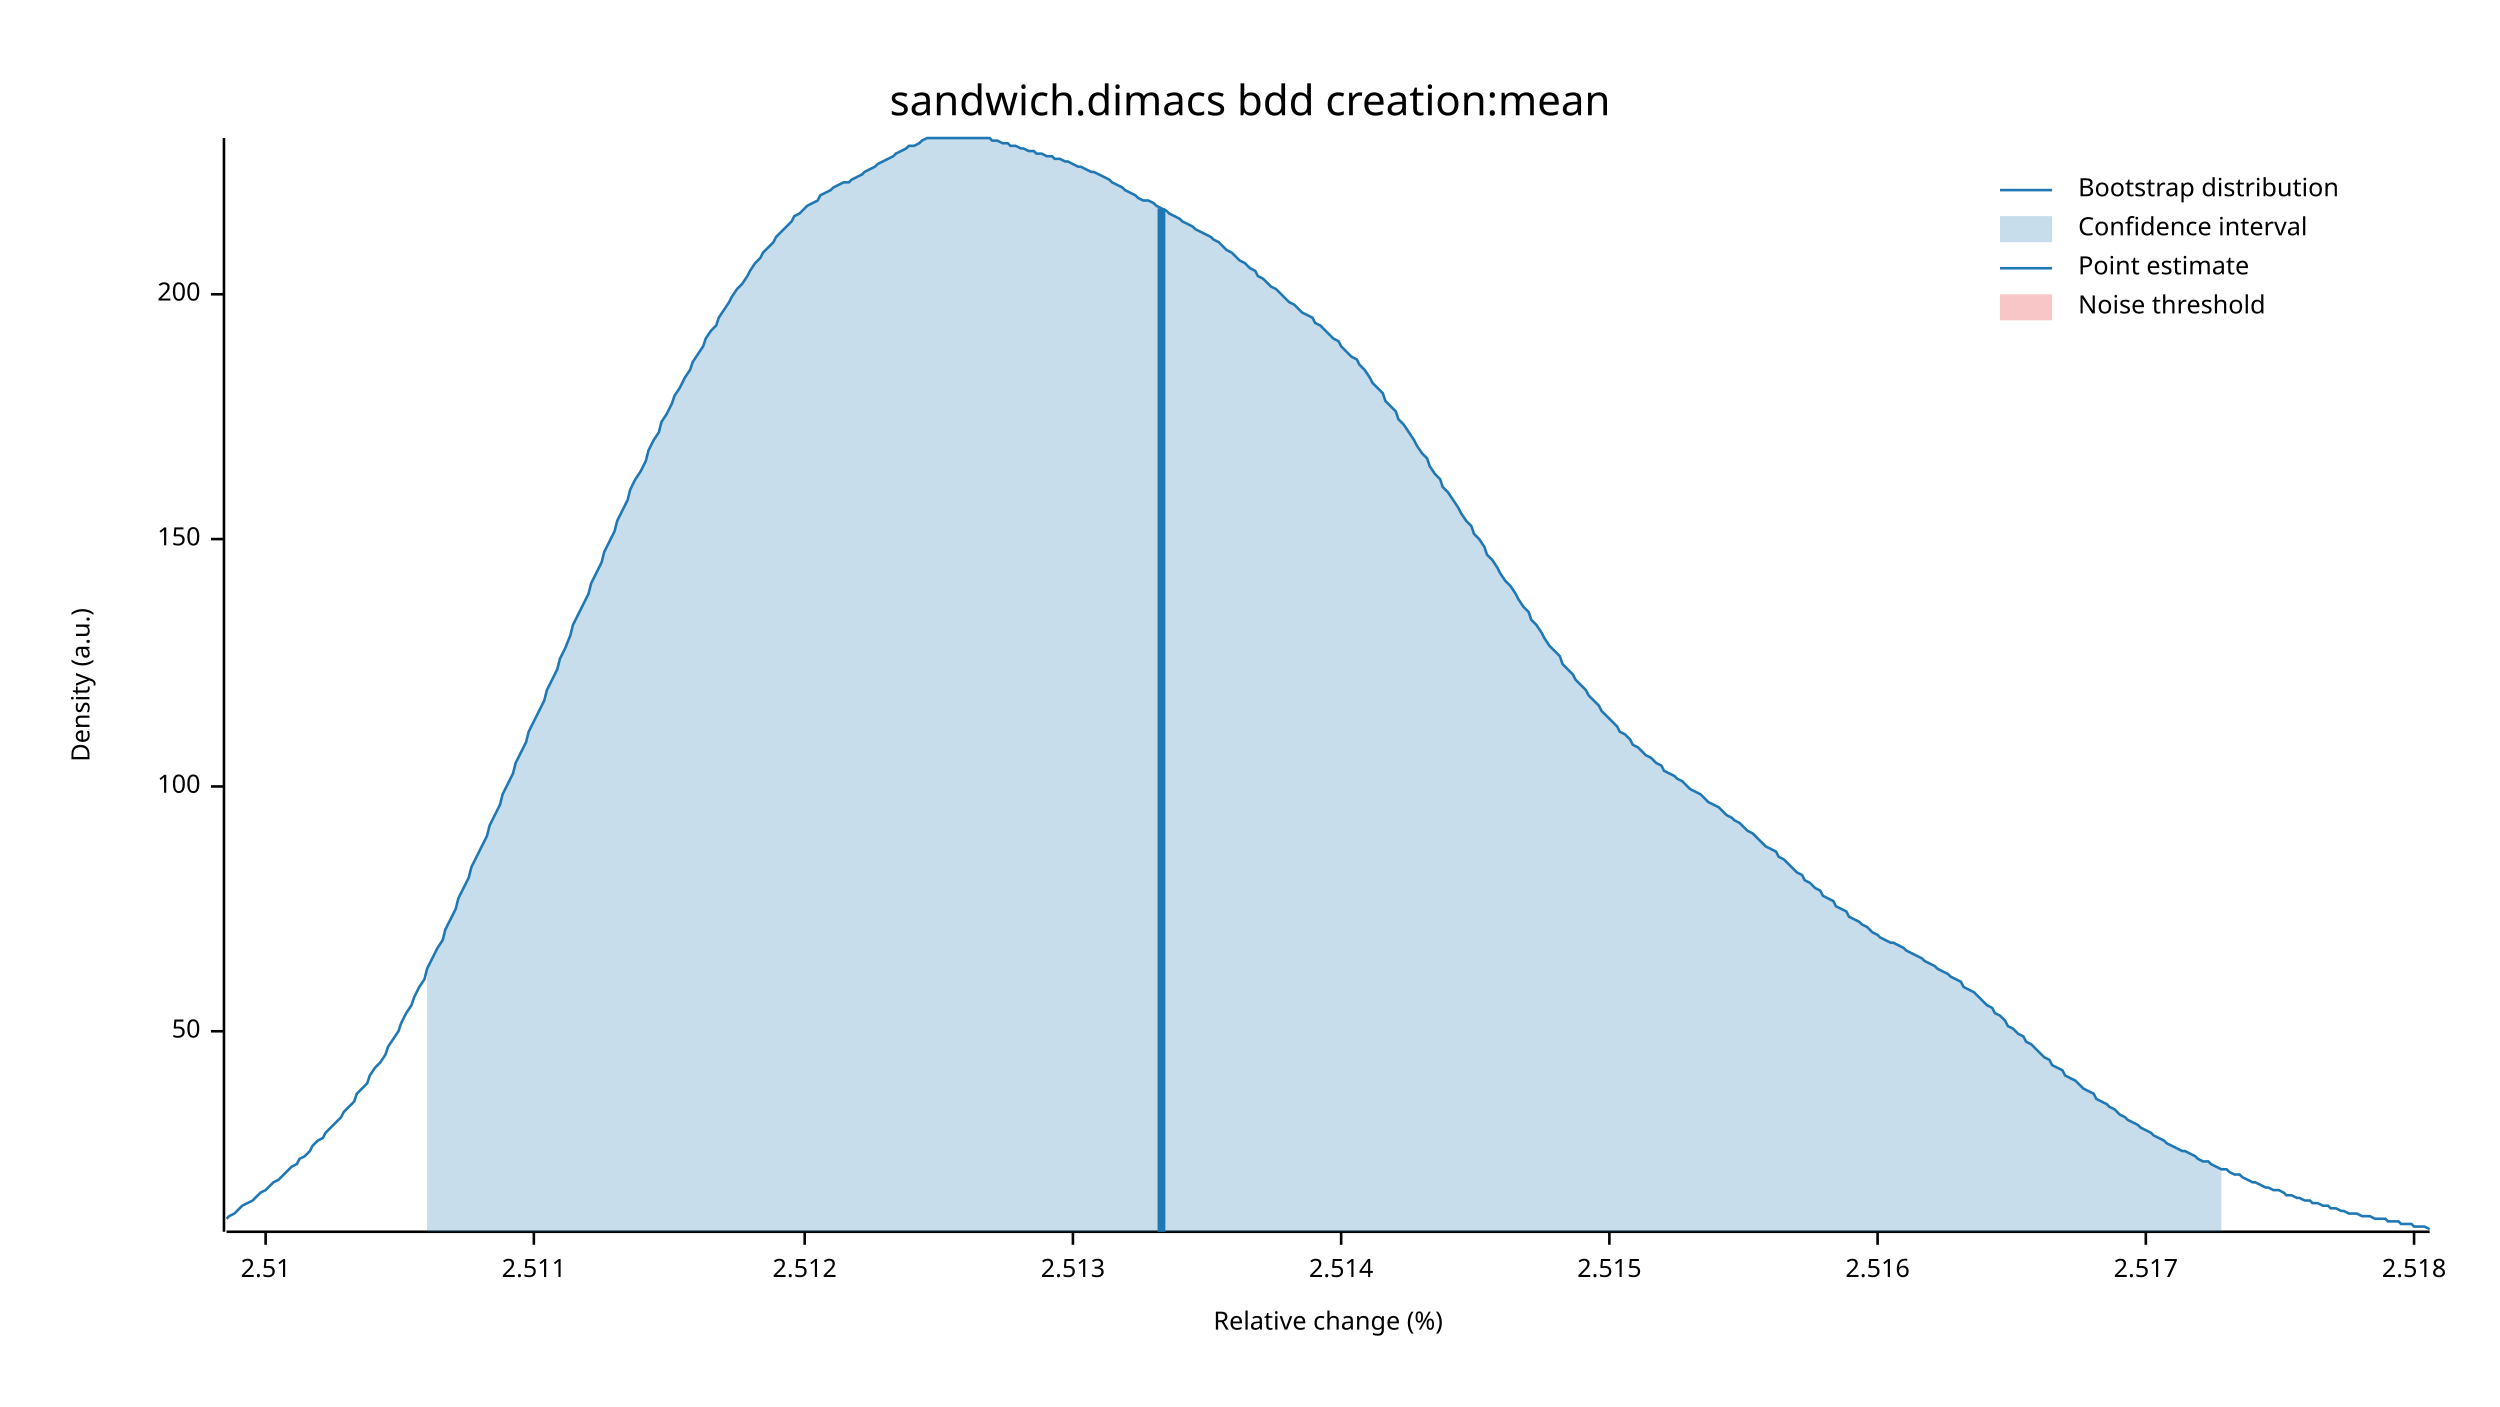
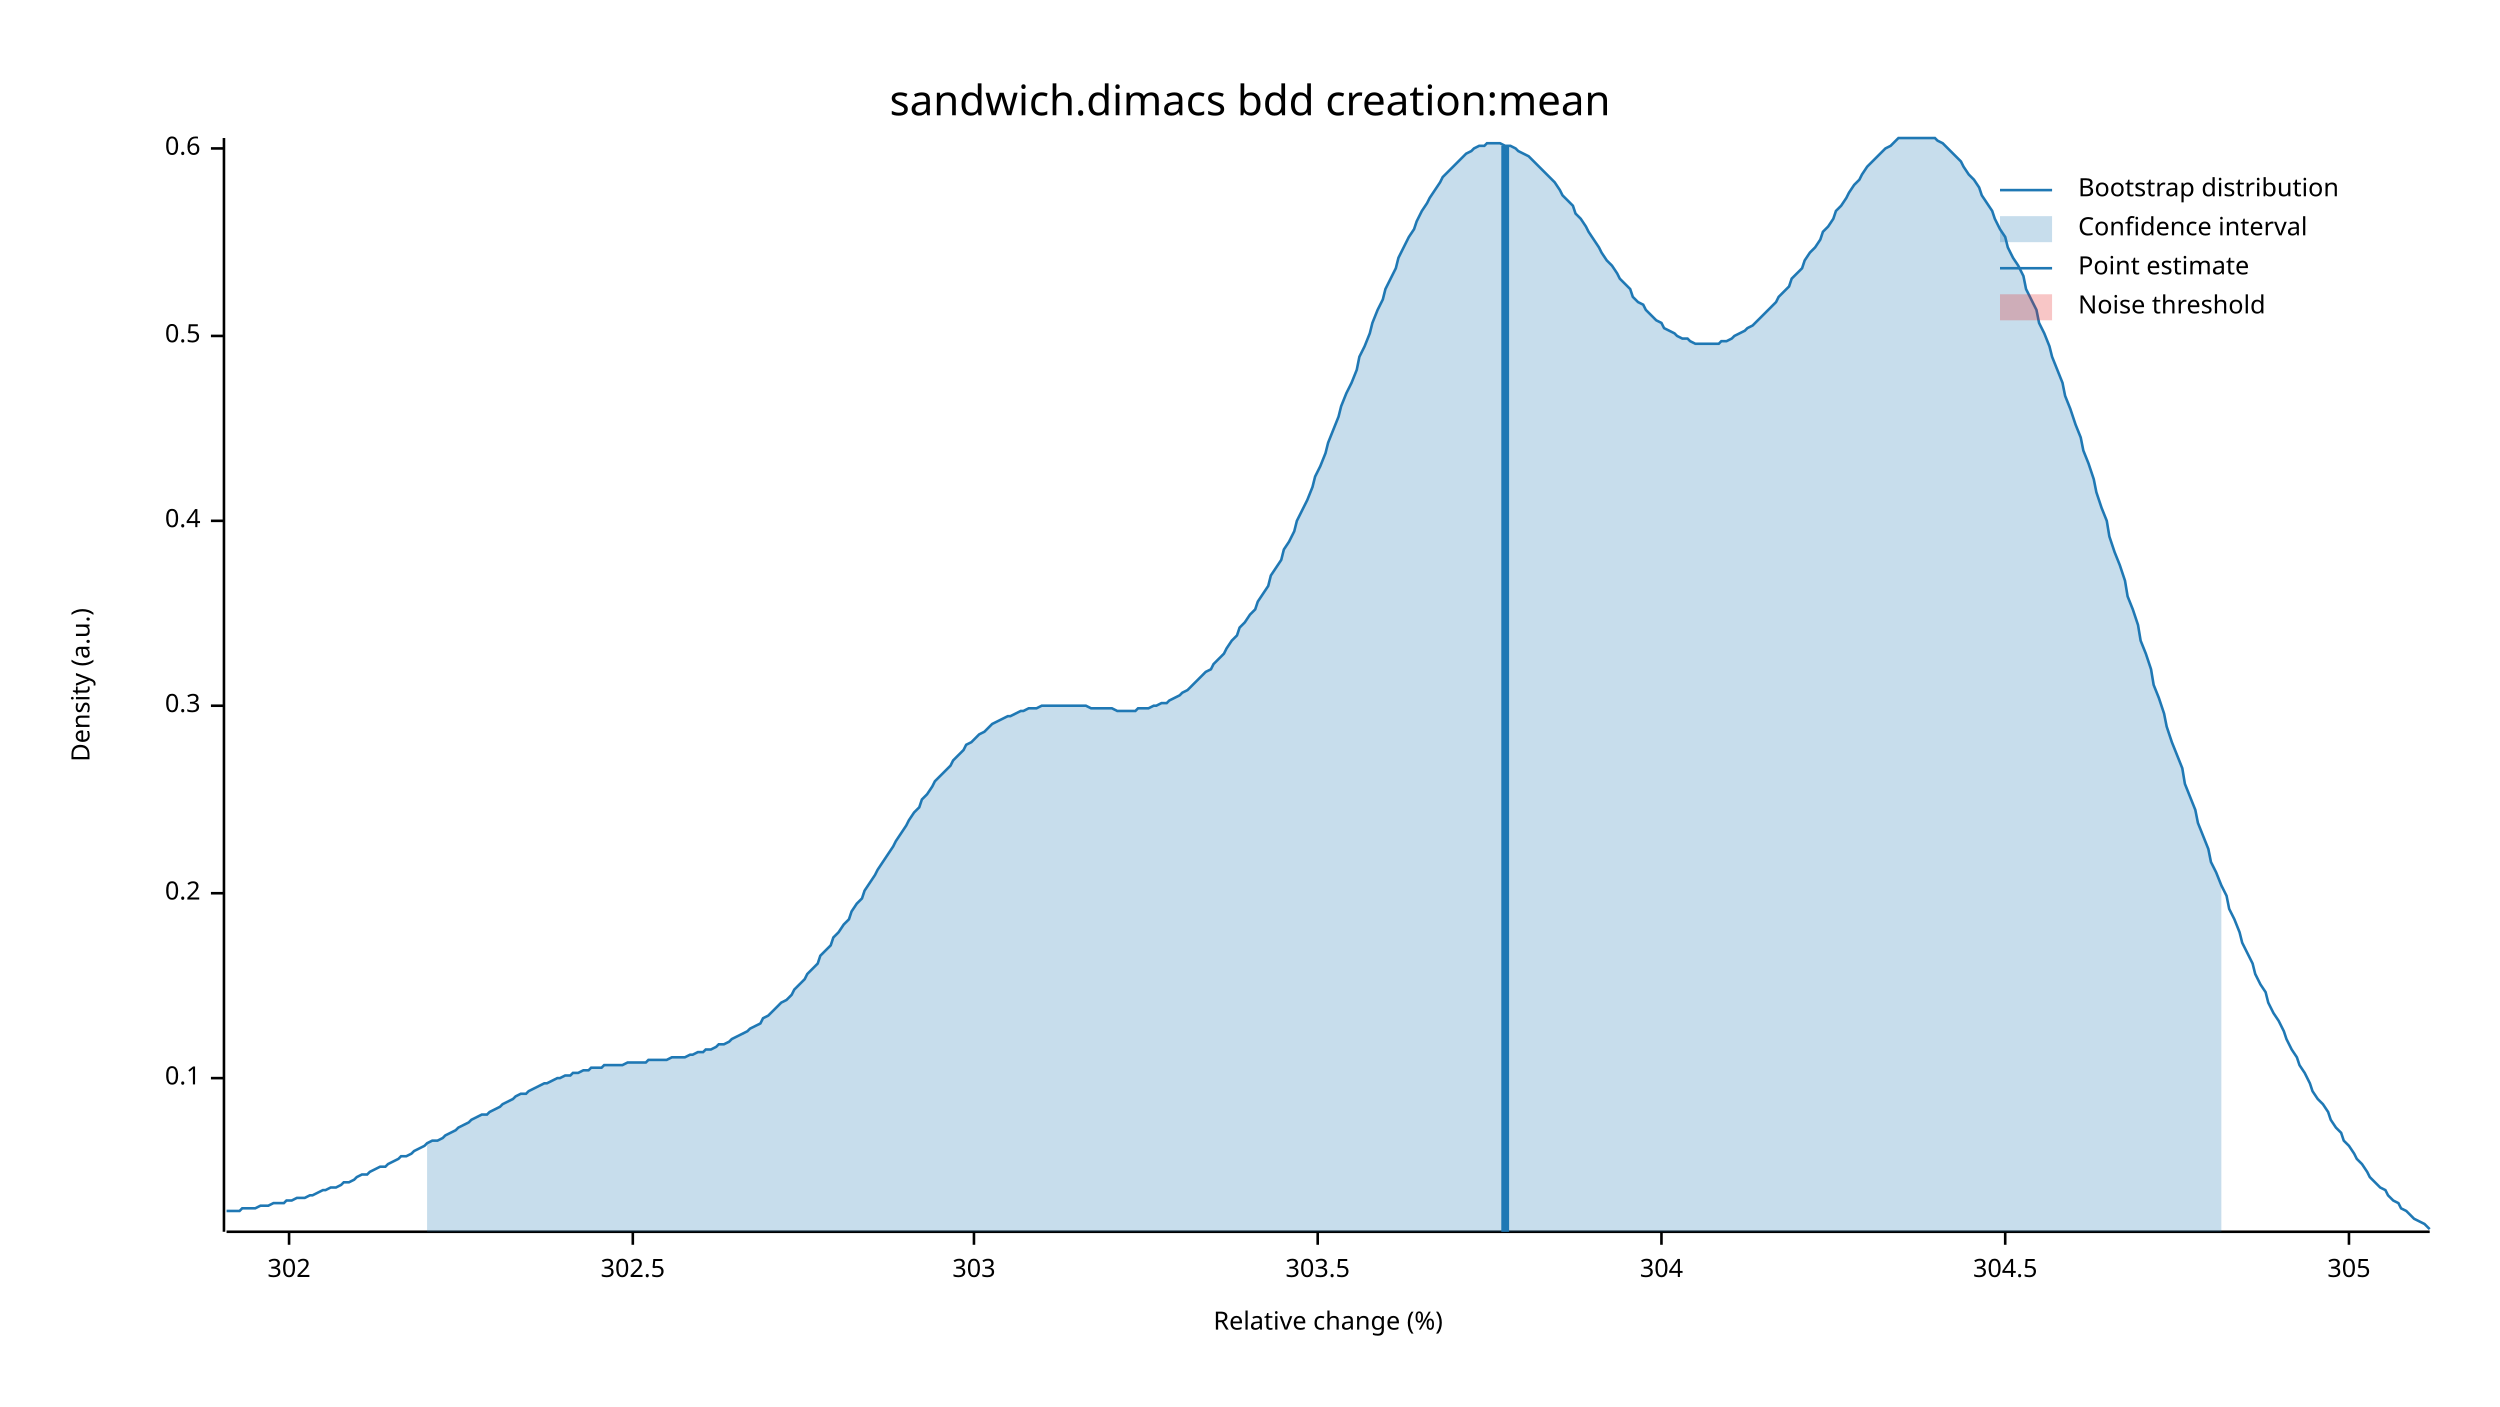
<svg xmlns="http://www.w3.org/2000/svg" width="960" height="540" viewBox="0 0 960 540">
  <text x="480" y="32" dy="0.76em" text-anchor="middle" font-family="sans-serif" font-size="16.129" opacity="1" fill="#000000">
sandwich.dimacs bdd creation:mean
</text>
  <text x="27" y="263" dy="0.76em" text-anchor="middle" font-family="sans-serif" font-size="9.677" opacity="1" fill="#000000" transform="rotate(270, 27, 263)">
Density (a.u.)
</text>
  <text x="510" y="513" dy="-0.5ex" text-anchor="middle" font-family="sans-serif" font-size="9.677" opacity="1" fill="#000000">
Relative change (%)
</text>
  <polyline fill="none" opacity="1" stroke="#000000" stroke-width="1" points="86,53 86,473 " />
-   <text x="77" y="396" dy="0.5ex" text-anchor="end" font-family="sans-serif" font-size="9.677" opacity="1" fill="#000000">
- 50
+   <text x="77" y="414" dy="0.5ex" text-anchor="end" font-family="sans-serif" font-size="9.677" opacity="1" fill="#000000">
+ 0.1
</text>
-   <polyline fill="none" opacity="1" stroke="#000000" stroke-width="1" points="81,396 86,396 " />
-   <text x="77" y="302" dy="0.5ex" text-anchor="end" font-family="sans-serif" font-size="9.677" opacity="1" fill="#000000">
- 100
+   <polyline fill="none" opacity="1" stroke="#000000" stroke-width="1" points="81,414 86,414 " />
+   <text x="77" y="343" dy="0.5ex" text-anchor="end" font-family="sans-serif" font-size="9.677" opacity="1" fill="#000000">
+ 0.2
</text>
-   <polyline fill="none" opacity="1" stroke="#000000" stroke-width="1" points="81,302 86,302 " />
-   <text x="77" y="207" dy="0.5ex" text-anchor="end" font-family="sans-serif" font-size="9.677" opacity="1" fill="#000000">
- 150
+   <polyline fill="none" opacity="1" stroke="#000000" stroke-width="1" points="81,343 86,343 " />
+   <text x="77" y="271" dy="0.5ex" text-anchor="end" font-family="sans-serif" font-size="9.677" opacity="1" fill="#000000">
+ 0.3
</text>
-   <polyline fill="none" opacity="1" stroke="#000000" stroke-width="1" points="81,207 86,207 " />
-   <text x="77" y="113" dy="0.5ex" text-anchor="end" font-family="sans-serif" font-size="9.677" opacity="1" fill="#000000">
- 200
+   <polyline fill="none" opacity="1" stroke="#000000" stroke-width="1" points="81,271 86,271 " />
+   <text x="77" y="200" dy="0.5ex" text-anchor="end" font-family="sans-serif" font-size="9.677" opacity="1" fill="#000000">
+ 0.4
</text>
-   <polyline fill="none" opacity="1" stroke="#000000" stroke-width="1" points="81,113 86,113 " />
+   <polyline fill="none" opacity="1" stroke="#000000" stroke-width="1" points="81,200 86,200 " />
+   <text x="77" y="129" dy="0.5ex" text-anchor="end" font-family="sans-serif" font-size="9.677" opacity="1" fill="#000000">
+ 0.5
+ </text>
+   <polyline fill="none" opacity="1" stroke="#000000" stroke-width="1" points="81,129 86,129 " />
+   <text x="77" y="57" dy="0.5ex" text-anchor="end" font-family="sans-serif" font-size="9.677" opacity="1" fill="#000000">
+ 0.6
+ </text>
+   <polyline fill="none" opacity="1" stroke="#000000" stroke-width="1" points="81,57 86,57 " />
  <polyline fill="none" opacity="1" stroke="#000000" stroke-width="1" points="87,473 933,473 " />
-   <text x="102" y="483" dy="0.76em" text-anchor="middle" font-family="sans-serif" font-size="9.677" opacity="1" fill="#000000">
- 2.51
+   <text x="111" y="483" dy="0.76em" text-anchor="middle" font-family="sans-serif" font-size="9.677" opacity="1" fill="#000000">
+ 302
</text>
-   <polyline fill="none" opacity="1" stroke="#000000" stroke-width="1" points="102,473 102,478 " />
-   <text x="205" y="483" dy="0.76em" text-anchor="middle" font-family="sans-serif" font-size="9.677" opacity="1" fill="#000000">
- 2.511
+   <polyline fill="none" opacity="1" stroke="#000000" stroke-width="1" points="111,473 111,478 " />
+   <text x="243" y="483" dy="0.76em" text-anchor="middle" font-family="sans-serif" font-size="9.677" opacity="1" fill="#000000">
+ 302.5
</text>
-   <polyline fill="none" opacity="1" stroke="#000000" stroke-width="1" points="205,473 205,478 " />
-   <text x="309" y="483" dy="0.76em" text-anchor="middle" font-family="sans-serif" font-size="9.677" opacity="1" fill="#000000">
- 2.512
+   <polyline fill="none" opacity="1" stroke="#000000" stroke-width="1" points="243,473 243,478 " />
+   <text x="374" y="483" dy="0.76em" text-anchor="middle" font-family="sans-serif" font-size="9.677" opacity="1" fill="#000000">
+ 303
</text>
-   <polyline fill="none" opacity="1" stroke="#000000" stroke-width="1" points="309,473 309,478 " />
-   <text x="412" y="483" dy="0.76em" text-anchor="middle" font-family="sans-serif" font-size="9.677" opacity="1" fill="#000000">
- 2.513
+   <polyline fill="none" opacity="1" stroke="#000000" stroke-width="1" points="374,473 374,478 " />
+   <text x="506" y="483" dy="0.76em" text-anchor="middle" font-family="sans-serif" font-size="9.677" opacity="1" fill="#000000">
+ 303.5
</text>
-   <polyline fill="none" opacity="1" stroke="#000000" stroke-width="1" points="412,473 412,478 " />
-   <text x="515" y="483" dy="0.76em" text-anchor="middle" font-family="sans-serif" font-size="9.677" opacity="1" fill="#000000">
- 2.514
+   <polyline fill="none" opacity="1" stroke="#000000" stroke-width="1" points="506,473 506,478 " />
+   <text x="638" y="483" dy="0.76em" text-anchor="middle" font-family="sans-serif" font-size="9.677" opacity="1" fill="#000000">
+ 304
</text>
-   <polyline fill="none" opacity="1" stroke="#000000" stroke-width="1" points="515,473 515,478 " />
-   <text x="618" y="483" dy="0.76em" text-anchor="middle" font-family="sans-serif" font-size="9.677" opacity="1" fill="#000000">
- 2.515
+   <polyline fill="none" opacity="1" stroke="#000000" stroke-width="1" points="638,473 638,478 " />
+   <text x="770" y="483" dy="0.76em" text-anchor="middle" font-family="sans-serif" font-size="9.677" opacity="1" fill="#000000">
+ 304.5
</text>
-   <polyline fill="none" opacity="1" stroke="#000000" stroke-width="1" points="618,473 618,478 " />
-   <text x="721" y="483" dy="0.76em" text-anchor="middle" font-family="sans-serif" font-size="9.677" opacity="1" fill="#000000">
- 2.516
+   <polyline fill="none" opacity="1" stroke="#000000" stroke-width="1" points="770,473 770,478 " />
+   <text x="902" y="483" dy="0.76em" text-anchor="middle" font-family="sans-serif" font-size="9.677" opacity="1" fill="#000000">
+ 305
</text>
-   <polyline fill="none" opacity="1" stroke="#000000" stroke-width="1" points="721,473 721,478 " />
-   <text x="824" y="483" dy="0.76em" text-anchor="middle" font-family="sans-serif" font-size="9.677" opacity="1" fill="#000000">
- 2.517
- </text>
-   <polyline fill="none" opacity="1" stroke="#000000" stroke-width="1" points="824,473 824,478 " />
-   <text x="927" y="483" dy="0.76em" text-anchor="middle" font-family="sans-serif" font-size="9.677" opacity="1" fill="#000000">
- 2.518
- </text>
-   <polyline fill="none" opacity="1" stroke="#000000" stroke-width="1" points="927,473 927,478 " />
-   <polyline fill="none" opacity="1" stroke="#1F78B4" stroke-width="1" points="87,468 88,467 90,466 92,464 93,463 95,462 97,461 98,460 100,458 102,457 103,456 105,454 107,453 109,451 110,450 112,448 114,447 115,445 117,444 119,442 120,440 122,438 124,437 125,435 127,433 129,431 131,429 132,427 134,425 136,423 137,420 139,418 141,416 142,413 144,410 146,408 148,405 149,402 151,399 153,396 154,393 156,389 158,386 159,383 161,379 163,376 164,372 166,368 168,364 170,361 171,357 173,353 175,349 176,345 178,341 180,337 181,333 183,329 185,325 187,321 188,317 190,313 192,309 193,305 195,301 197,297 198,293 200,289 202,285 203,281 205,277 207,273 209,269 210,265 212,261 214,257 215,253 217,249 219,244 220,240 222,236 224,232 226,228 227,224 229,220 231,216 232,212 234,208 236,204 237,200 239,196 241,192 242,188 244,184 246,181 248,177 249,173 251,169 253,166 254,162 256,159 258,155 259,152 261,149 263,145 265,142 266,139 268,136 270,133 271,130 273,127 275,125 276,122 278,119 280,116 281,114 283,111 285,109 287,106 288,104 290,101 292,99 293,97 295,95 297,93 298,91 300,89 302,87 304,85 305,83 307,82 309,80 310,79 312,78 314,77 315,75 317,74 319,73 320,72 322,71 324,70 326,70 327,69 329,68 331,67 332,66 334,65 336,64 337,63 339,62 341,61 343,60 344,59 346,58 348,57 349,56 351,56 353,55 354,54 356,53 358,53 359,53 361,53 363,53 365,53 366,53 368,53 370,53 371,53 373,53 375,53 376,53 378,53 380,53 381,54 383,54 385,55 387,55 388,56 390,56 392,57 393,57 395,58 397,58 398,59 400,59 402,60 404,60 405,61 407,61 409,62 410,62 412,63 414,64 415,64 417,65 419,66 420,66 422,67 424,68 426,69 427,70 429,71 431,72 432,73 434,74 436,75 437,76 439,77 441,77 443,78 444,79 446,80 448,81 449,82 451,83 453,84 454,85 456,86 458,87 459,88 461,89 463,90 465,91 466,92 468,93 470,95 471,96 473,97 475,99 476,100 478,101 480,103 482,104 483,106 485,107 487,109 488,110 490,111 492,113 493,114 495,116 497,117 498,118 500,120 502,121 504,122 505,124 507,125 509,127 510,128 512,130 514,131 515,133 517,135 519,137 521,138 522,140 524,142 526,145 527,147 529,149 531,151 532,154 534,156 536,158 537,161 539,163 541,166 543,169 544,171 546,174 548,176 549,179 551,182 553,184 554,187 556,189 558,192 560,195 561,197 563,200 565,202 566,205 568,207 570,210 571,213 573,215 575,218 576,220 578,223 580,225 582,228 583,230 585,233 587,235 588,238 590,240 592,243 593,245 595,248 597,250 599,252 600,255 602,257 604,259 605,261 607,263 609,265 610,267 612,269 614,271 615,273 617,275 619,277 621,279 622,281 624,282 626,284 627,286 629,287 631,289 632,290 634,291 636,293 638,294 639,296 641,297 643,298 644,299 646,300 648,302 649,303 651,304 653,305 654,306 656,308 658,309 660,310 661,311 663,313 665,314 666,315 668,316 670,318 671,319 673,320 675,322 676,323 678,325 680,326 682,327 683,329 685,330 687,332 688,333 690,335 692,336 693,338 695,339 697,341 699,342 700,344 702,345 704,346 705,348 707,349 709,350 710,352 712,353 714,354 715,355 717,356 719,358 721,359 722,360 724,361 726,362 727,362 729,363 731,364 732,365 734,366 736,367 738,368 739,369 741,370 743,371 744,372 746,373 748,374 749,375 751,376 753,377 754,379 756,380 758,381 760,383 761,384 763,386 765,387 766,389 768,390 770,392 771,394 773,395 775,397 777,398 778,400 780,401 782,403 783,404 785,406 787,407 788,409 790,410 792,411 793,413 795,414 797,415 799,417 800,418 802,419 804,420 805,422 807,423 809,424 810,425 812,426 814,428 816,429 817,430 819,431 821,432 822,433 824,434 826,435 827,436 829,437 831,438 832,439 834,440 836,441 838,442 839,442 841,443 843,444 844,445 846,446 848,446 849,447 851,448 853,449 855,449 856,450 858,451 860,451 861,452 863,453 865,454 866,454 868,455 870,456 871,456 873,457 875,457 877,458 878,459 880,459 882,460 883,460 885,461 887,461 888,462 890,462 892,463 894,463 895,464 897,464 899,465 900,465 902,466 904,466 905,466 907,467 909,467 910,467 912,468 914,468 916,468 917,469 919,469 921,469 922,470 924,470 926,470 927,471 929,471 931,471 933,472 " />
-   <polygon opacity="0.25" fill="#1F78B4" points="164,372 166,368 168,364 170,361 171,357 173,353 175,349 176,345 178,341 180,337 181,333 183,329 185,325 187,321 188,317 190,313 192,309 193,305 195,301 197,297 198,293 200,289 202,285 203,281 205,277 207,273 209,269 210,265 212,261 214,257 215,253 217,249 219,244 220,240 222,236 224,232 226,228 227,224 229,220 231,216 232,212 234,208 236,204 237,200 239,196 241,192 242,188 244,184 246,181 248,177 249,173 251,169 253,166 254,162 256,159 258,155 259,152 261,149 263,145 265,142 266,139 268,136 270,133 271,130 273,127 275,125 276,122 278,119 280,116 281,114 283,111 285,109 287,106 288,104 290,101 292,99 293,97 295,95 297,93 298,91 300,89 302,87 304,85 305,83 307,82 309,80 310,79 312,78 314,77 315,75 317,74 319,73 320,72 322,71 324,70 326,70 327,69 329,68 331,67 332,66 334,65 336,64 337,63 339,62 341,61 343,60 344,59 346,58 348,57 349,56 351,56 353,55 354,54 356,53 358,53 359,53 361,53 363,53 365,53 366,53 368,53 370,53 371,53 373,53 375,53 376,53 378,53 380,53 381,54 383,54 385,55 387,55 388,56 390,56 392,57 393,57 395,58 397,58 398,59 400,59 402,60 404,60 405,61 407,61 409,62 410,62 412,63 414,64 415,64 417,65 419,66 420,66 422,67 424,68 426,69 427,70 429,71 431,72 432,73 434,74 436,75 437,76 439,77 441,77 443,78 444,79 446,80 448,81 449,82 451,83 453,84 454,85 456,86 458,87 459,88 461,89 463,90 465,91 466,92 468,93 470,95 471,96 473,97 475,99 476,100 478,101 480,103 482,104 483,106 485,107 487,109 488,110 490,111 492,113 493,114 495,116 497,117 498,118 500,120 502,121 504,122 505,124 507,125 509,127 510,128 512,130 514,131 515,133 517,135 519,137 521,138 522,140 524,142 526,145 527,147 529,149 531,151 532,154 534,156 536,158 537,161 539,163 541,166 543,169 544,171 546,174 548,176 549,179 551,182 553,184 554,187 556,189 558,192 560,195 561,197 563,200 565,202 566,205 568,207 570,210 571,213 573,215 575,218 576,220 578,223 580,225 582,228 583,230 585,233 587,235 588,238 590,240 592,243 593,245 595,248 597,250 599,252 600,255 602,257 604,259 605,261 607,263 609,265 610,267 612,269 614,271 615,273 617,275 619,277 621,279 622,281 624,282 626,284 627,286 629,287 631,289 632,290 634,291 636,293 638,294 639,296 641,297 643,298 644,299 646,300 648,302 649,303 651,304 653,305 654,306 656,308 658,309 660,310 661,311 663,313 665,314 666,315 668,316 670,318 671,319 673,320 675,322 676,323 678,325 680,326 682,327 683,329 685,330 687,332 688,333 690,335 692,336 693,338 695,339 697,341 699,342 700,344 702,345 704,346 705,348 707,349 709,350 710,352 712,353 714,354 715,355 717,356 719,358 721,359 722,360 724,361 726,362 727,362 729,363 731,364 732,365 734,366 736,367 738,368 739,369 741,370 743,371 744,372 746,373 748,374 749,375 751,376 753,377 754,379 756,380 758,381 760,383 761,384 763,386 765,387 766,389 768,390 770,392 771,394 773,395 775,397 777,398 778,400 780,401 782,403 783,404 785,406 787,407 788,409 790,410 792,411 793,413 795,414 797,415 799,417 800,418 802,419 804,420 805,422 807,423 809,424 810,425 812,426 814,428 816,429 817,430 819,431 821,432 822,433 824,434 826,435 827,436 829,437 831,438 832,439 834,440 836,441 838,442 839,442 841,443 843,444 844,445 846,446 848,446 849,447 851,448 853,449 853,473 164,473 " />
-   <polyline fill="none" opacity="1" stroke="#1F78B4" stroke-width="3" points="446,473 446,80 " />
+   <polyline fill="none" opacity="1" stroke="#000000" stroke-width="1" points="902,473 902,478 " />
+   <polyline fill="none" opacity="1" stroke="#1F78B4" stroke-width="1" points="87,465 88,465 90,465 92,465 93,464 95,464 97,464 98,464 100,463 102,463 103,463 105,462 107,462 109,462 110,461 112,461 114,460 115,460 117,460 119,459 120,459 122,458 124,457 125,457 127,456 129,456 131,455 132,454 134,454 136,453 137,452 139,451 141,451 142,450 144,449 146,448 148,448 149,447 151,446 153,445 154,444 156,444 158,443 159,442 161,441 163,440 164,439 166,438 168,438 170,437 171,436 173,435 175,434 176,433 178,432 180,431 181,430 183,429 185,428 187,428 188,427 190,426 192,425 193,424 195,423 197,422 198,421 200,420 202,420 203,419 205,418 207,417 209,416 210,416 212,415 214,414 215,414 217,413 219,413 220,412 222,412 224,411 226,411 227,410 229,410 231,410 232,409 234,409 236,409 237,409 239,409 241,408 242,408 244,408 246,408 248,408 249,407 251,407 253,407 254,407 256,407 258,406 259,406 261,406 263,406 265,405 266,405 268,404 270,404 271,403 273,403 275,402 276,401 278,401 280,400 281,399 283,398 285,397 287,396 288,395 290,394 292,393 293,391 295,390 297,388 298,387 300,385 302,384 304,382 305,380 307,378 309,376 310,374 312,372 314,370 315,367 317,365 319,363 320,360 322,358 324,355 326,353 327,350 329,347 331,345 332,342 334,339 336,336 337,334 339,331 341,328 343,325 344,323 346,320 348,317 349,315 351,312 353,310 354,307 356,305 358,302 359,300 361,298 363,296 365,294 366,292 368,290 370,288 371,286 373,285 375,283 376,282 378,281 380,279 381,278 383,277 385,276 387,275 388,275 390,274 392,273 393,273 395,272 397,272 398,272 400,271 402,271 404,271 405,271 407,271 409,271 410,271 412,271 414,271 415,271 417,271 419,272 420,272 422,272 424,272 426,272 427,272 429,273 431,273 432,273 434,273 436,273 437,272 439,272 441,272 443,271 444,271 446,270 448,270 449,269 451,268 453,267 454,266 456,265 458,263 459,262 461,260 463,258 465,257 466,255 468,253 470,251 471,249 473,246 475,244 476,241 478,239 480,236 482,234 483,231 485,228 487,225 488,221 490,218 492,215 493,211 495,208 497,204 498,200 500,196 502,192 504,187 505,183 507,179 509,174 510,170 512,165 514,160 515,156 517,151 519,147 521,142 522,137 524,133 526,128 527,124 529,119 531,115 532,111 534,107 536,103 537,99 539,95 541,91 543,88 544,85 546,81 548,78 549,76 551,73 553,70 554,68 556,66 558,64 560,62 561,61 563,59 565,58 566,57 568,56 570,56 571,55 573,55 575,55 576,55 578,56 580,56 582,57 583,58 585,59 587,60 588,61 590,63 592,65 593,66 595,68 597,70 599,73 600,75 602,77 604,79 605,82 607,84 609,87 610,89 612,92 614,95 615,97 617,100 619,102 621,105 622,107 624,109 626,111 627,114 629,116 631,117 632,119 634,121 636,123 638,124 639,126 641,127 643,128 644,129 646,130 648,130 649,131 651,132 653,132 654,132 656,132 658,132 660,132 661,131 663,131 665,130 666,129 668,128 670,127 671,126 673,125 675,123 676,122 678,120 680,118 682,116 683,114 685,112 687,110 688,107 690,105 692,103 693,100 695,97 697,95 699,92 700,89 702,87 704,84 705,81 707,79 709,76 710,74 712,71 714,69 715,67 717,64 719,62 721,60 722,59 724,57 726,56 727,55 729,53 731,53 732,53 734,53 736,53 738,53 739,53 741,53 743,53 744,54 746,55 748,57 749,58 751,60 753,62 754,64 756,67 758,69 760,72 761,75 763,78 765,81 766,84 768,88 770,91 771,95 773,99 775,102 777,106 778,111 780,115 782,119 783,124 785,128 787,133 788,137 790,142 792,147 793,152 795,157 797,163 799,168 800,173 802,178 804,184 805,189 807,195 809,200 810,206 812,212 814,217 816,223 817,229 819,234 821,240 822,246 824,251 826,257 827,263 829,268 831,274 832,279 834,285 836,290 838,295 839,301 841,306 843,311 844,316 846,321 848,326 849,331 851,335 853,340 855,344 856,349 858,353 860,358 861,362 863,366 865,370 866,374 868,378 870,381 871,385 873,389 875,392 877,396 878,399 880,403 882,406 883,409 885,412 887,416 888,419 890,422 892,424 894,427 895,430 897,433 899,435 900,438 902,440 904,443 905,445 907,447 909,450 910,452 912,454 914,456 916,457 917,459 919,461 921,462 922,464 924,465 926,467 927,468 929,469 931,470 933,472 " />
+   <polygon opacity="0.25" fill="#1F78B4" points="164,439 166,438 168,438 170,437 171,436 173,435 175,434 176,433 178,432 180,431 181,430 183,429 185,428 187,428 188,427 190,426 192,425 193,424 195,423 197,422 198,421 200,420 202,420 203,419 205,418 207,417 209,416 210,416 212,415 214,414 215,414 217,413 219,413 220,412 222,412 224,411 226,411 227,410 229,410 231,410 232,409 234,409 236,409 237,409 239,409 241,408 242,408 244,408 246,408 248,408 249,407 251,407 253,407 254,407 256,407 258,406 259,406 261,406 263,406 265,405 266,405 268,404 270,404 271,403 273,403 275,402 276,401 278,401 280,400 281,399 283,398 285,397 287,396 288,395 290,394 292,393 293,391 295,390 297,388 298,387 300,385 302,384 304,382 305,380 307,378 309,376 310,374 312,372 314,370 315,367 317,365 319,363 320,360 322,358 324,355 326,353 327,350 329,347 331,345 332,342 334,339 336,336 337,334 339,331 341,328 343,325 344,323 346,320 348,317 349,315 351,312 353,310 354,307 356,305 358,302 359,300 361,298 363,296 365,294 366,292 368,290 370,288 371,286 373,285 375,283 376,282 378,281 380,279 381,278 383,277 385,276 387,275 388,275 390,274 392,273 393,273 395,272 397,272 398,272 400,271 402,271 404,271 405,271 407,271 409,271 410,271 412,271 414,271 415,271 417,271 419,272 420,272 422,272 424,272 426,272 427,272 429,273 431,273 432,273 434,273 436,273 437,272 439,272 441,272 443,271 444,271 446,270 448,270 449,269 451,268 453,267 454,266 456,265 458,263 459,262 461,260 463,258 465,257 466,255 468,253 470,251 471,249 473,246 475,244 476,241 478,239 480,236 482,234 483,231 485,228 487,225 488,221 490,218 492,215 493,211 495,208 497,204 498,200 500,196 502,192 504,187 505,183 507,179 509,174 510,170 512,165 514,160 515,156 517,151 519,147 521,142 522,137 524,133 526,128 527,124 529,119 531,115 532,111 534,107 536,103 537,99 539,95 541,91 543,88 544,85 546,81 548,78 549,76 551,73 553,70 554,68 556,66 558,64 560,62 561,61 563,59 565,58 566,57 568,56 570,56 571,55 573,55 575,55 576,55 578,56 580,56 582,57 583,58 585,59 587,60 588,61 590,63 592,65 593,66 595,68 597,70 599,73 600,75 602,77 604,79 605,82 607,84 609,87 610,89 612,92 614,95 615,97 617,100 619,102 621,105 622,107 624,109 626,111 627,114 629,116 631,117 632,119 634,121 636,123 638,124 639,126 641,127 643,128 644,129 646,130 648,130 649,131 651,132 653,132 654,132 656,132 658,132 660,132 661,131 663,131 665,130 666,129 668,128 670,127 671,126 673,125 675,123 676,122 678,120 680,118 682,116 683,114 685,112 687,110 688,107 690,105 692,103 693,100 695,97 697,95 699,92 700,89 702,87 704,84 705,81 707,79 709,76 710,74 712,71 714,69 715,67 717,64 719,62 721,60 722,59 724,57 726,56 727,55 729,53 731,53 732,53 734,53 736,53 738,53 739,53 741,53 743,53 744,54 746,55 748,57 749,58 751,60 753,62 754,64 756,67 758,69 760,72 761,75 763,78 765,81 766,84 768,88 770,91 771,95 773,99 775,102 777,106 778,111 780,115 782,119 783,124 785,128 787,133 788,137 790,142 792,147 793,152 795,157 797,163 799,168 800,173 802,178 804,184 805,189 807,195 809,200 810,206 812,212 814,217 816,223 817,229 819,234 821,240 822,246 824,251 826,257 827,263 829,268 831,274 832,279 834,285 836,290 838,295 839,301 841,306 843,311 844,316 846,321 848,326 849,331 851,335 853,340 853,473 164,473 " />
+   <polyline fill="none" opacity="1" stroke="#1F78B4" stroke-width="3" points="578,473 578,56 " />
  <rect x="510" y="53" width="0" height="419" opacity="0.1" fill="#E31A1C" stroke="none" />
  <text x="798" y="68" dy="0.76em" text-anchor="start" font-family="sans-serif" font-size="9.677" opacity="1" fill="#000000">
Bootstrap distribution
</text>
  <text x="798" y="83" dy="0.76em" text-anchor="start" font-family="sans-serif" font-size="9.677" opacity="1" fill="#000000">
Confidence interval
</text>
  <text x="798" y="98" dy="0.76em" text-anchor="start" font-family="sans-serif" font-size="9.677" opacity="1" fill="#000000">
Point estimate
</text>
  <text x="798" y="113" dy="0.76em" text-anchor="start" font-family="sans-serif" font-size="9.677" opacity="1" fill="#000000">
Noise threshold
</text>
  <polyline fill="none" opacity="1" stroke="#1F78B4" stroke-width="1" points="768,73 788,73 " />
  <rect x="768" y="83" width="20" height="10" opacity="0.25" fill="#1F78B4" stroke="none" />
  <polyline fill="none" opacity="1" stroke="#1F78B4" stroke-width="1" points="768,103 788,103 " />
  <rect x="768" y="113" width="20" height="10" opacity="0.25" fill="#E31A1C" stroke="none" />
</svg>
